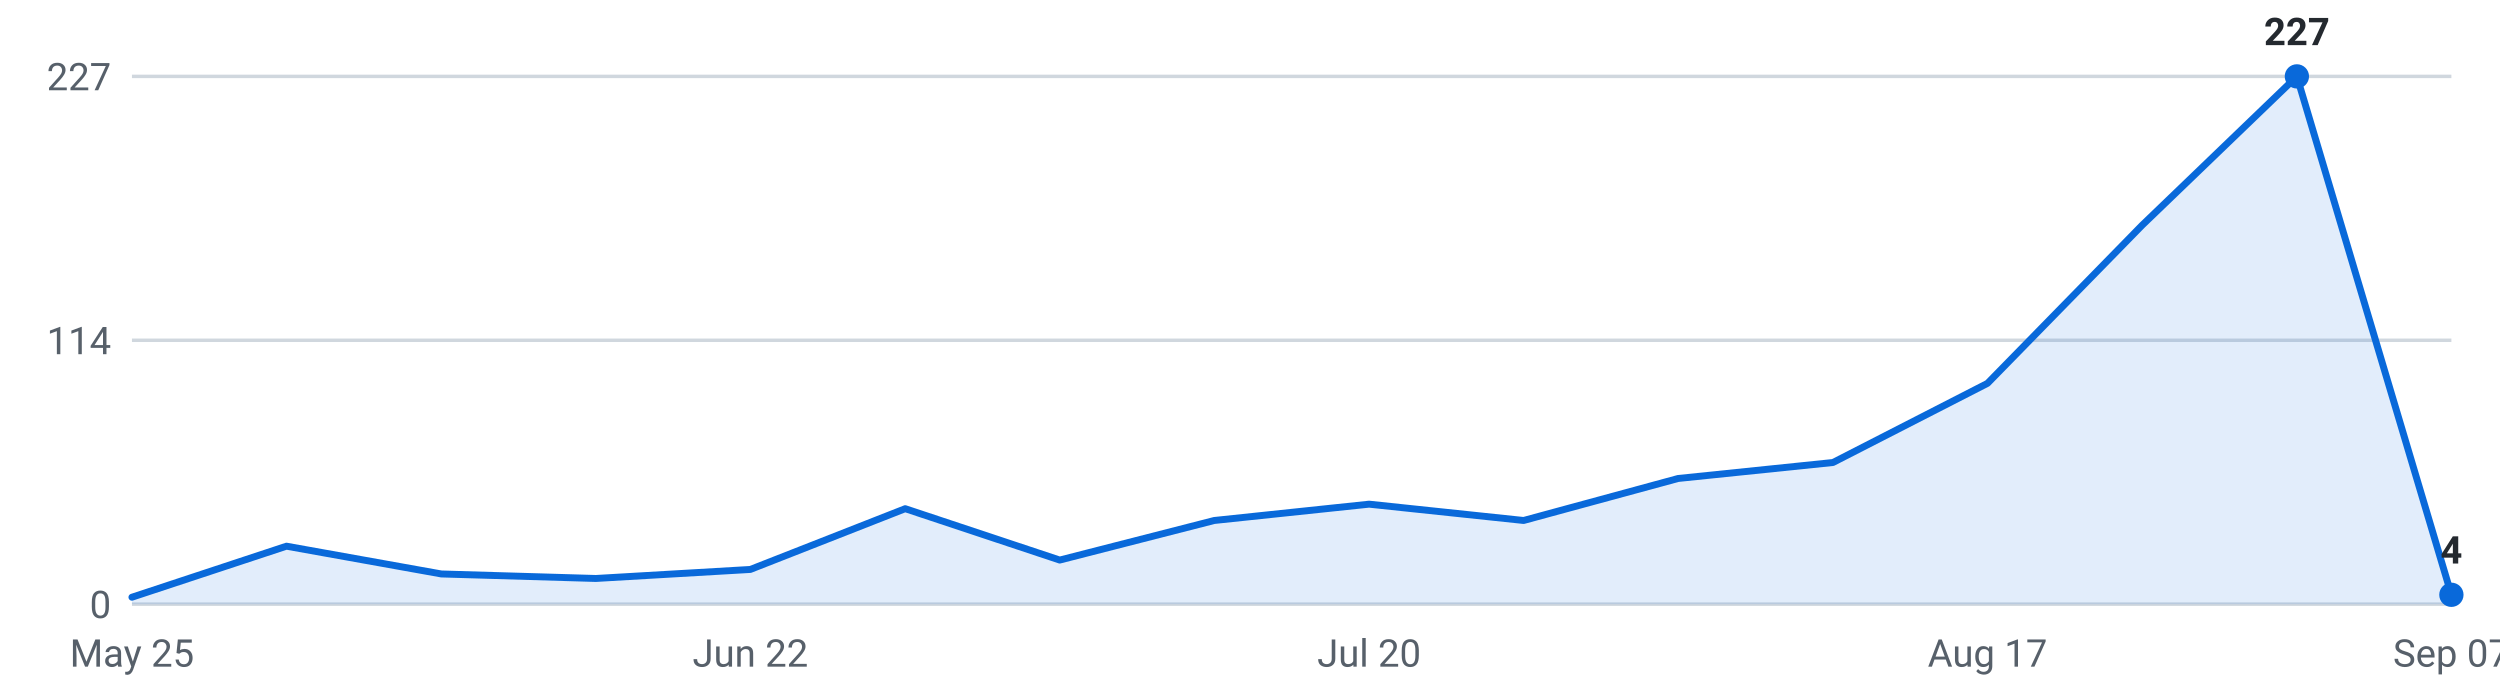
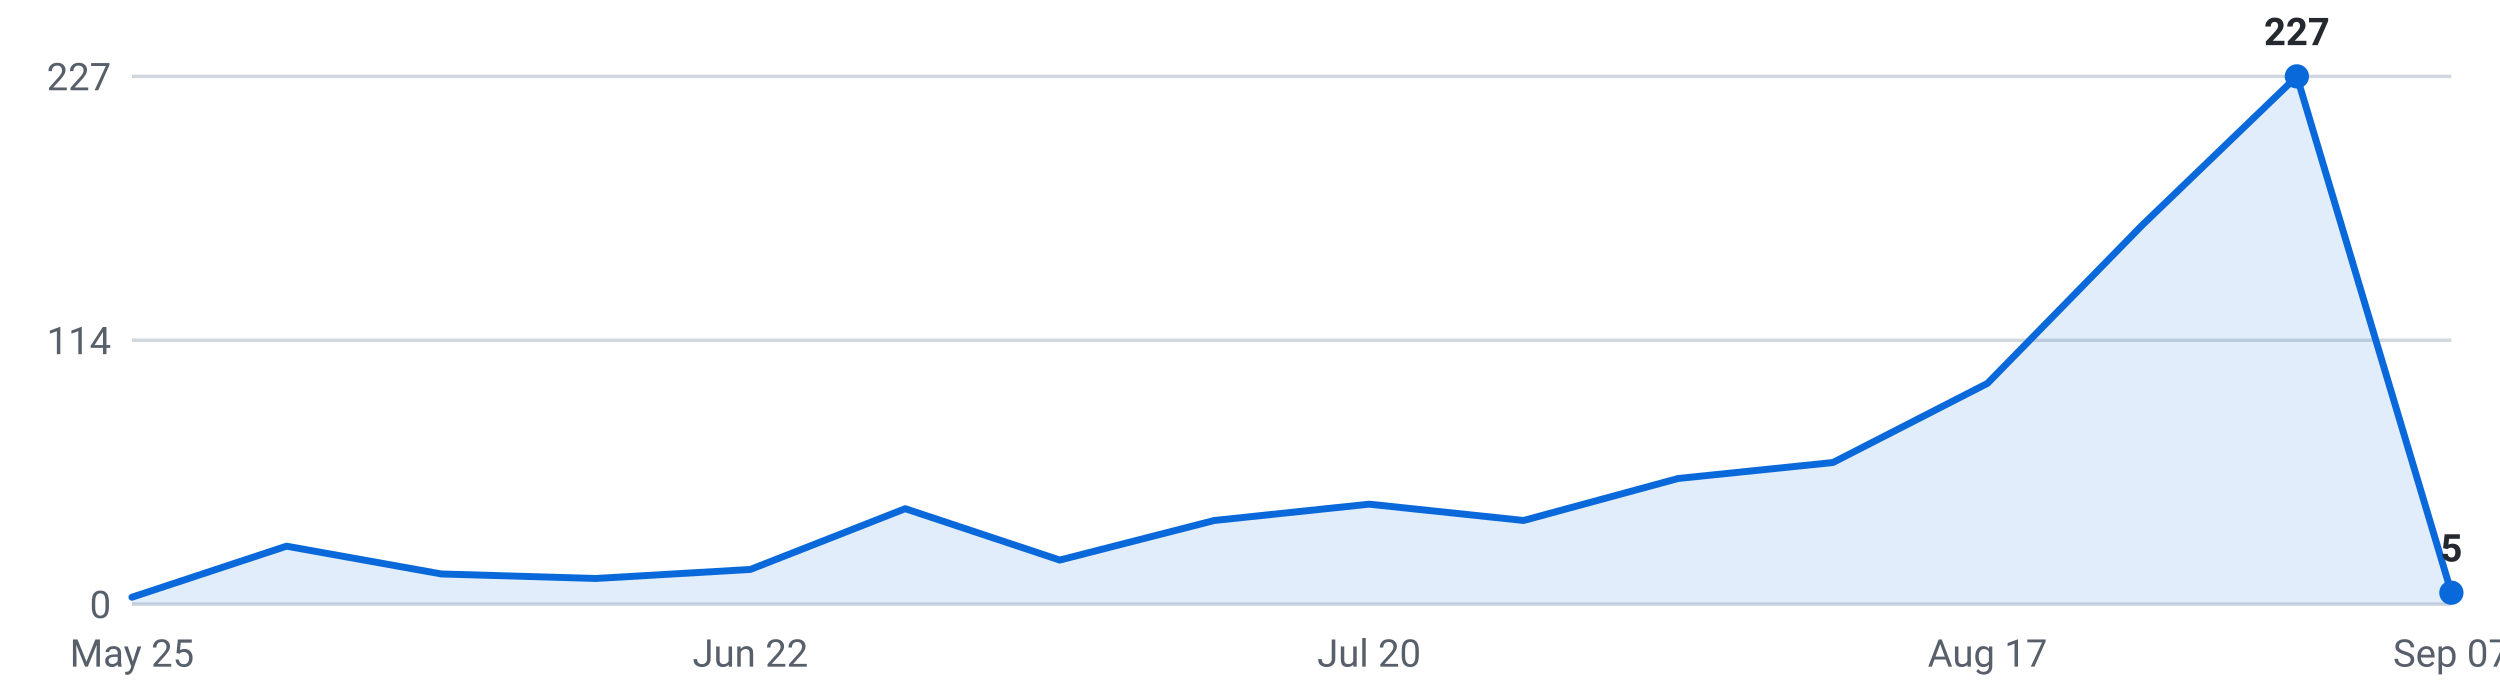
<svg xmlns="http://www.w3.org/2000/svg" viewBox="0 0 720 200" width="720" height="200" role="img" aria-label="Internships posted per week, last 16 weeks">
  <g font-family="-apple-system,Segoe UI,Roboto,sans-serif" font-size="11">
    <line x1="38" y1="174.0" x2="706" y2="174.0" stroke="#d0d7de" stroke-width="1" />
    <text x="32" y="178.0" text-anchor="end" fill="#57606a">0</text>
    <line x1="38" y1="98.0" x2="706" y2="98.0" stroke="#d0d7de" stroke-width="1" />
    <text x="32" y="102.0" text-anchor="end" fill="#57606a">114</text>
    <line x1="38" y1="22.0" x2="706" y2="22.0" stroke="#d0d7de" stroke-width="1" />
    <text x="32" y="26.0" text-anchor="end" fill="#57606a">227</text>
-     <path d="M38.0,174 L38.0,172.0 L82.5,157.3 L127.1,165.3 L171.6,166.6 L216.1,164.0 L260.7,146.5 L305.2,161.3 L349.7,149.9 L394.3,145.2 L438.8,149.9 L483.3,137.8 L527.9,133.2 L572.4,110.4 L616.9,64.9 L661.5,22.0 L706.0,171.3 L706.0,174 Z" fill="#0969da" fill-opacity="0.12" />
-     <polyline points="38.0,172.0 82.5,157.3 127.1,165.3 171.6,166.6 216.1,164.0 260.7,146.5 305.2,161.3 349.7,149.9 394.3,145.2 438.8,149.9 483.3,137.8 527.9,133.2 572.4,110.4 616.9,64.9 661.5,22.0 706.0,171.3" fill="none" stroke="#0969da" stroke-width="2" stroke-linejoin="round" stroke-linecap="round" />
+     <path d="M38.0,174 L38.0,172.0 L82.5,157.3 L127.1,165.3 L171.6,166.6 L216.1,164.0 L260.7,146.5 L305.2,161.3 L349.7,149.9 L394.3,145.2 L438.8,149.9 L483.3,137.8 L527.9,133.2 L572.4,110.4 L616.9,64.9 L661.5,22.0 L706.0,170.7 L706.0,174 Z" fill="#0969da" fill-opacity="0.12" />
+     <polyline points="38.0,172.0 82.5,157.3 127.1,165.3 171.6,166.6 216.1,164.0 260.7,146.5 305.2,161.3 349.7,149.9 394.3,145.2 438.8,149.9 483.3,137.8 527.9,133.2 572.4,110.4 616.9,64.9 661.5,22.0 706.0,170.7" fill="none" stroke="#0969da" stroke-width="2" stroke-linejoin="round" stroke-linecap="round" />
    <circle cx="661.5" cy="22.0" r="3.5" fill="#0969da" />
    <text x="661.5" y="13.0" text-anchor="middle" fill="#24292f" font-weight="600">227</text>
-     <circle cx="706.0" cy="171.3" r="3.5" fill="#0969da" />
-     <text x="706.0" y="162.3" text-anchor="middle" fill="#24292f" font-weight="600">4</text>
+     <circle cx="706.0" cy="170.7" r="3.5" fill="#0969da" />
+     <text x="706.0" y="161.7" text-anchor="middle" fill="#24292f" font-weight="600">5</text>
    <text x="38.0" y="192" text-anchor="middle" fill="#57606a">May 25</text>
    <text x="216.1" y="192" text-anchor="middle" fill="#57606a">Jun 22</text>
    <text x="394.3" y="192" text-anchor="middle" fill="#57606a">Jul 20</text>
    <text x="572.4" y="192" text-anchor="middle" fill="#57606a">Aug 17</text>
    <text x="706.0" y="192" text-anchor="middle" fill="#57606a">Sep 07</text>
  </g>
</svg>
